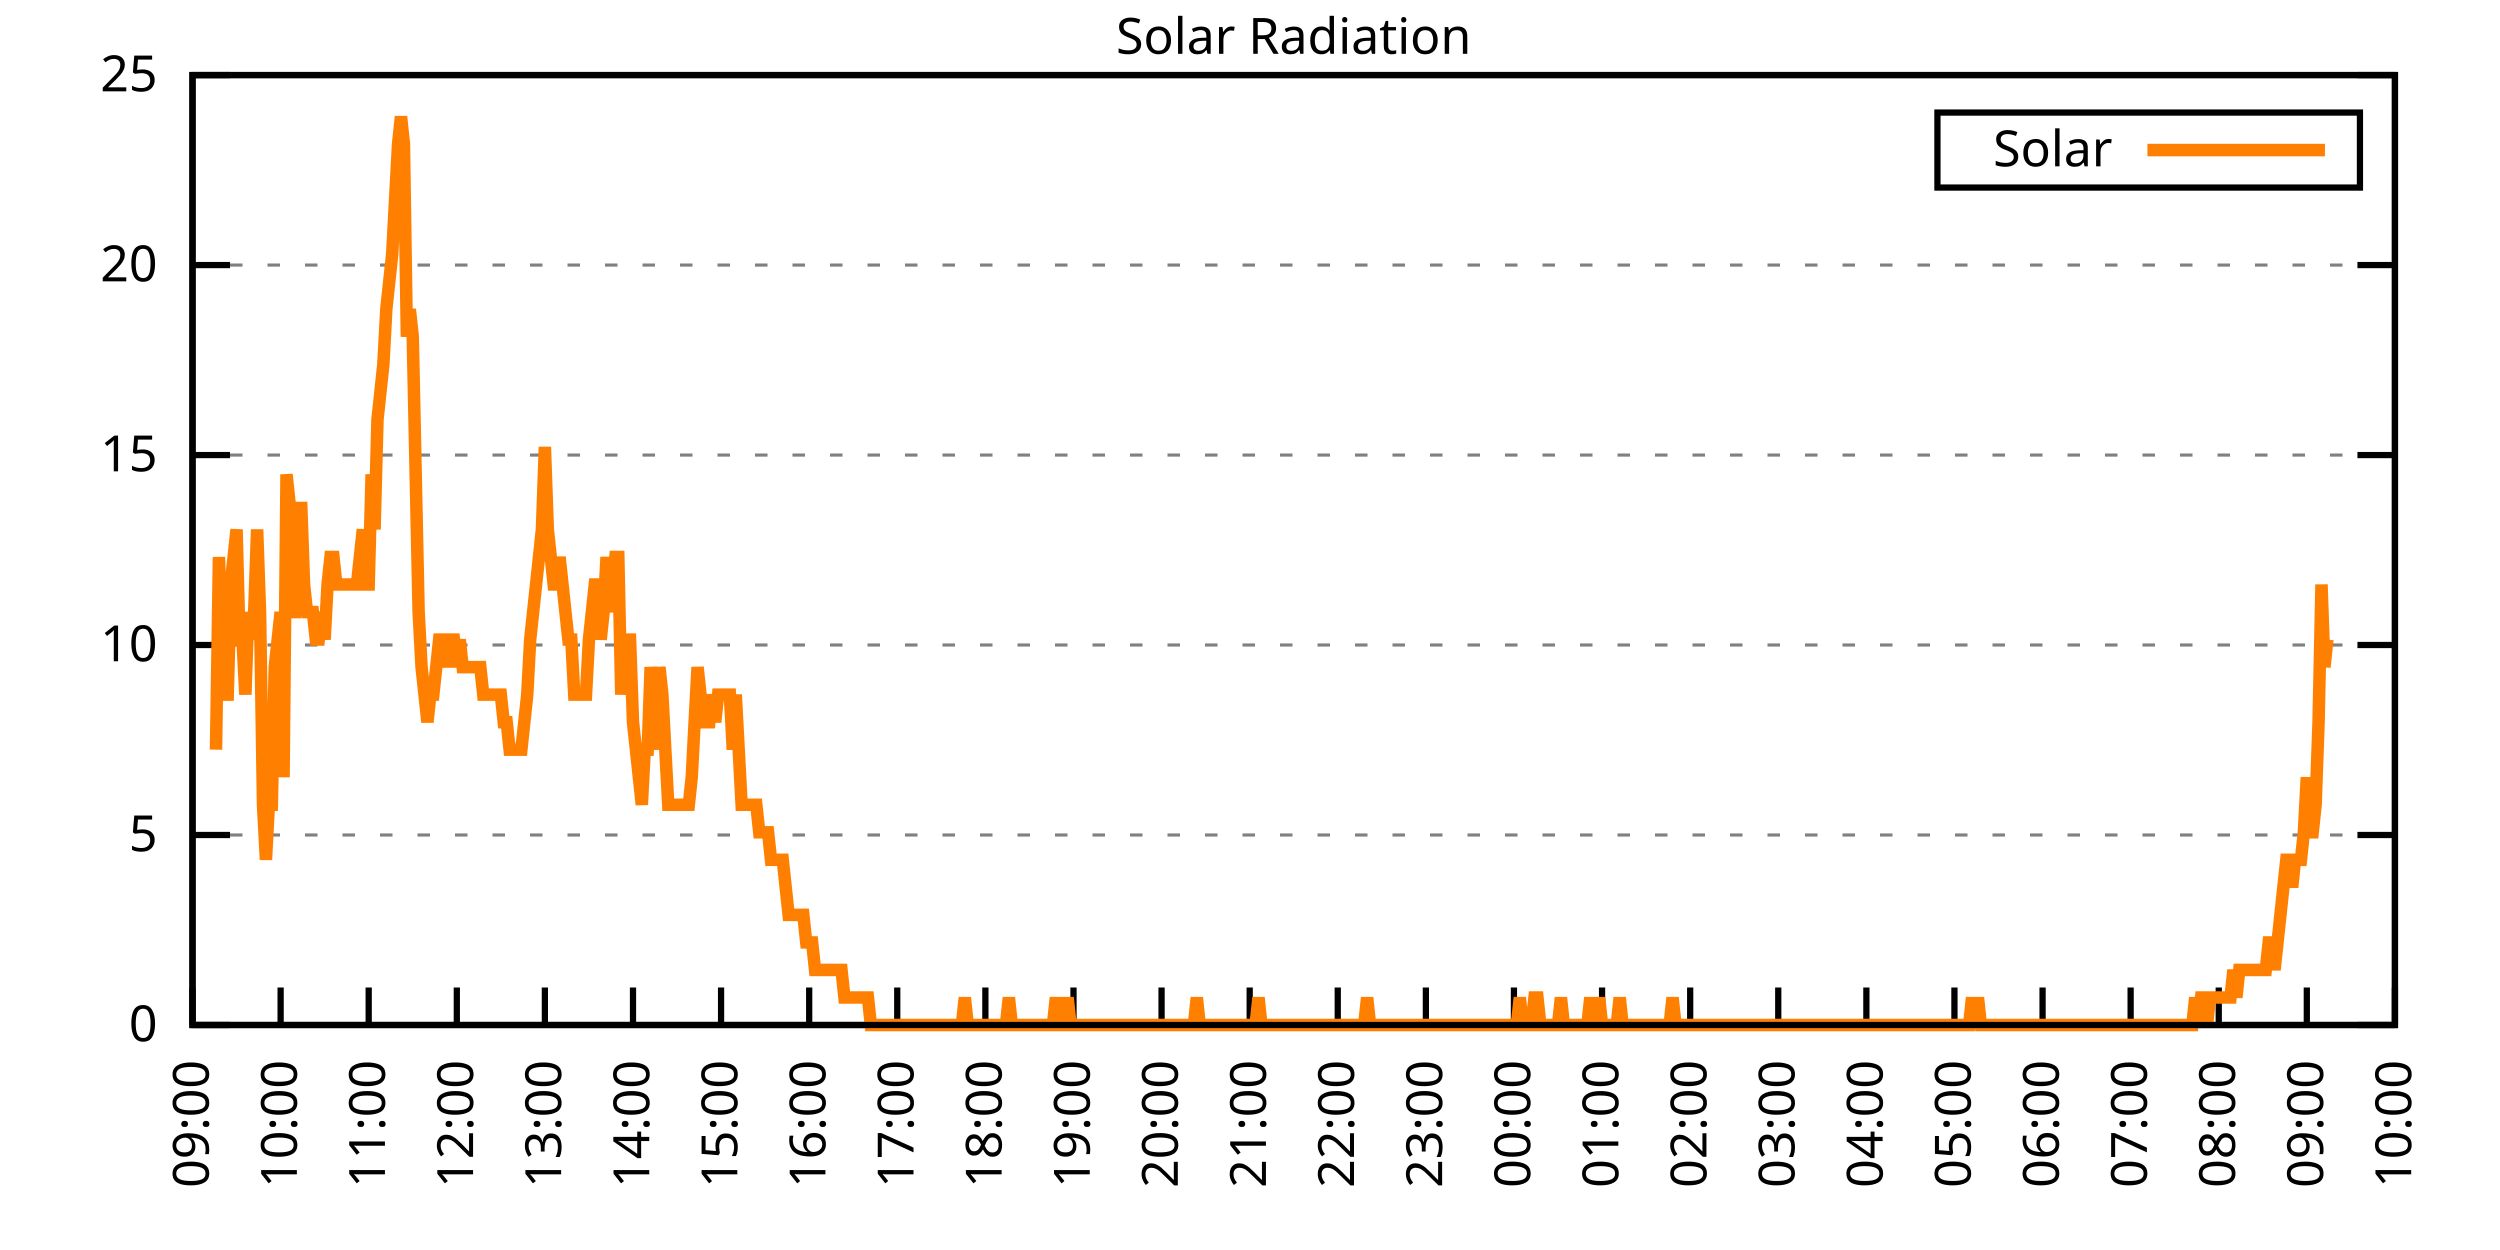
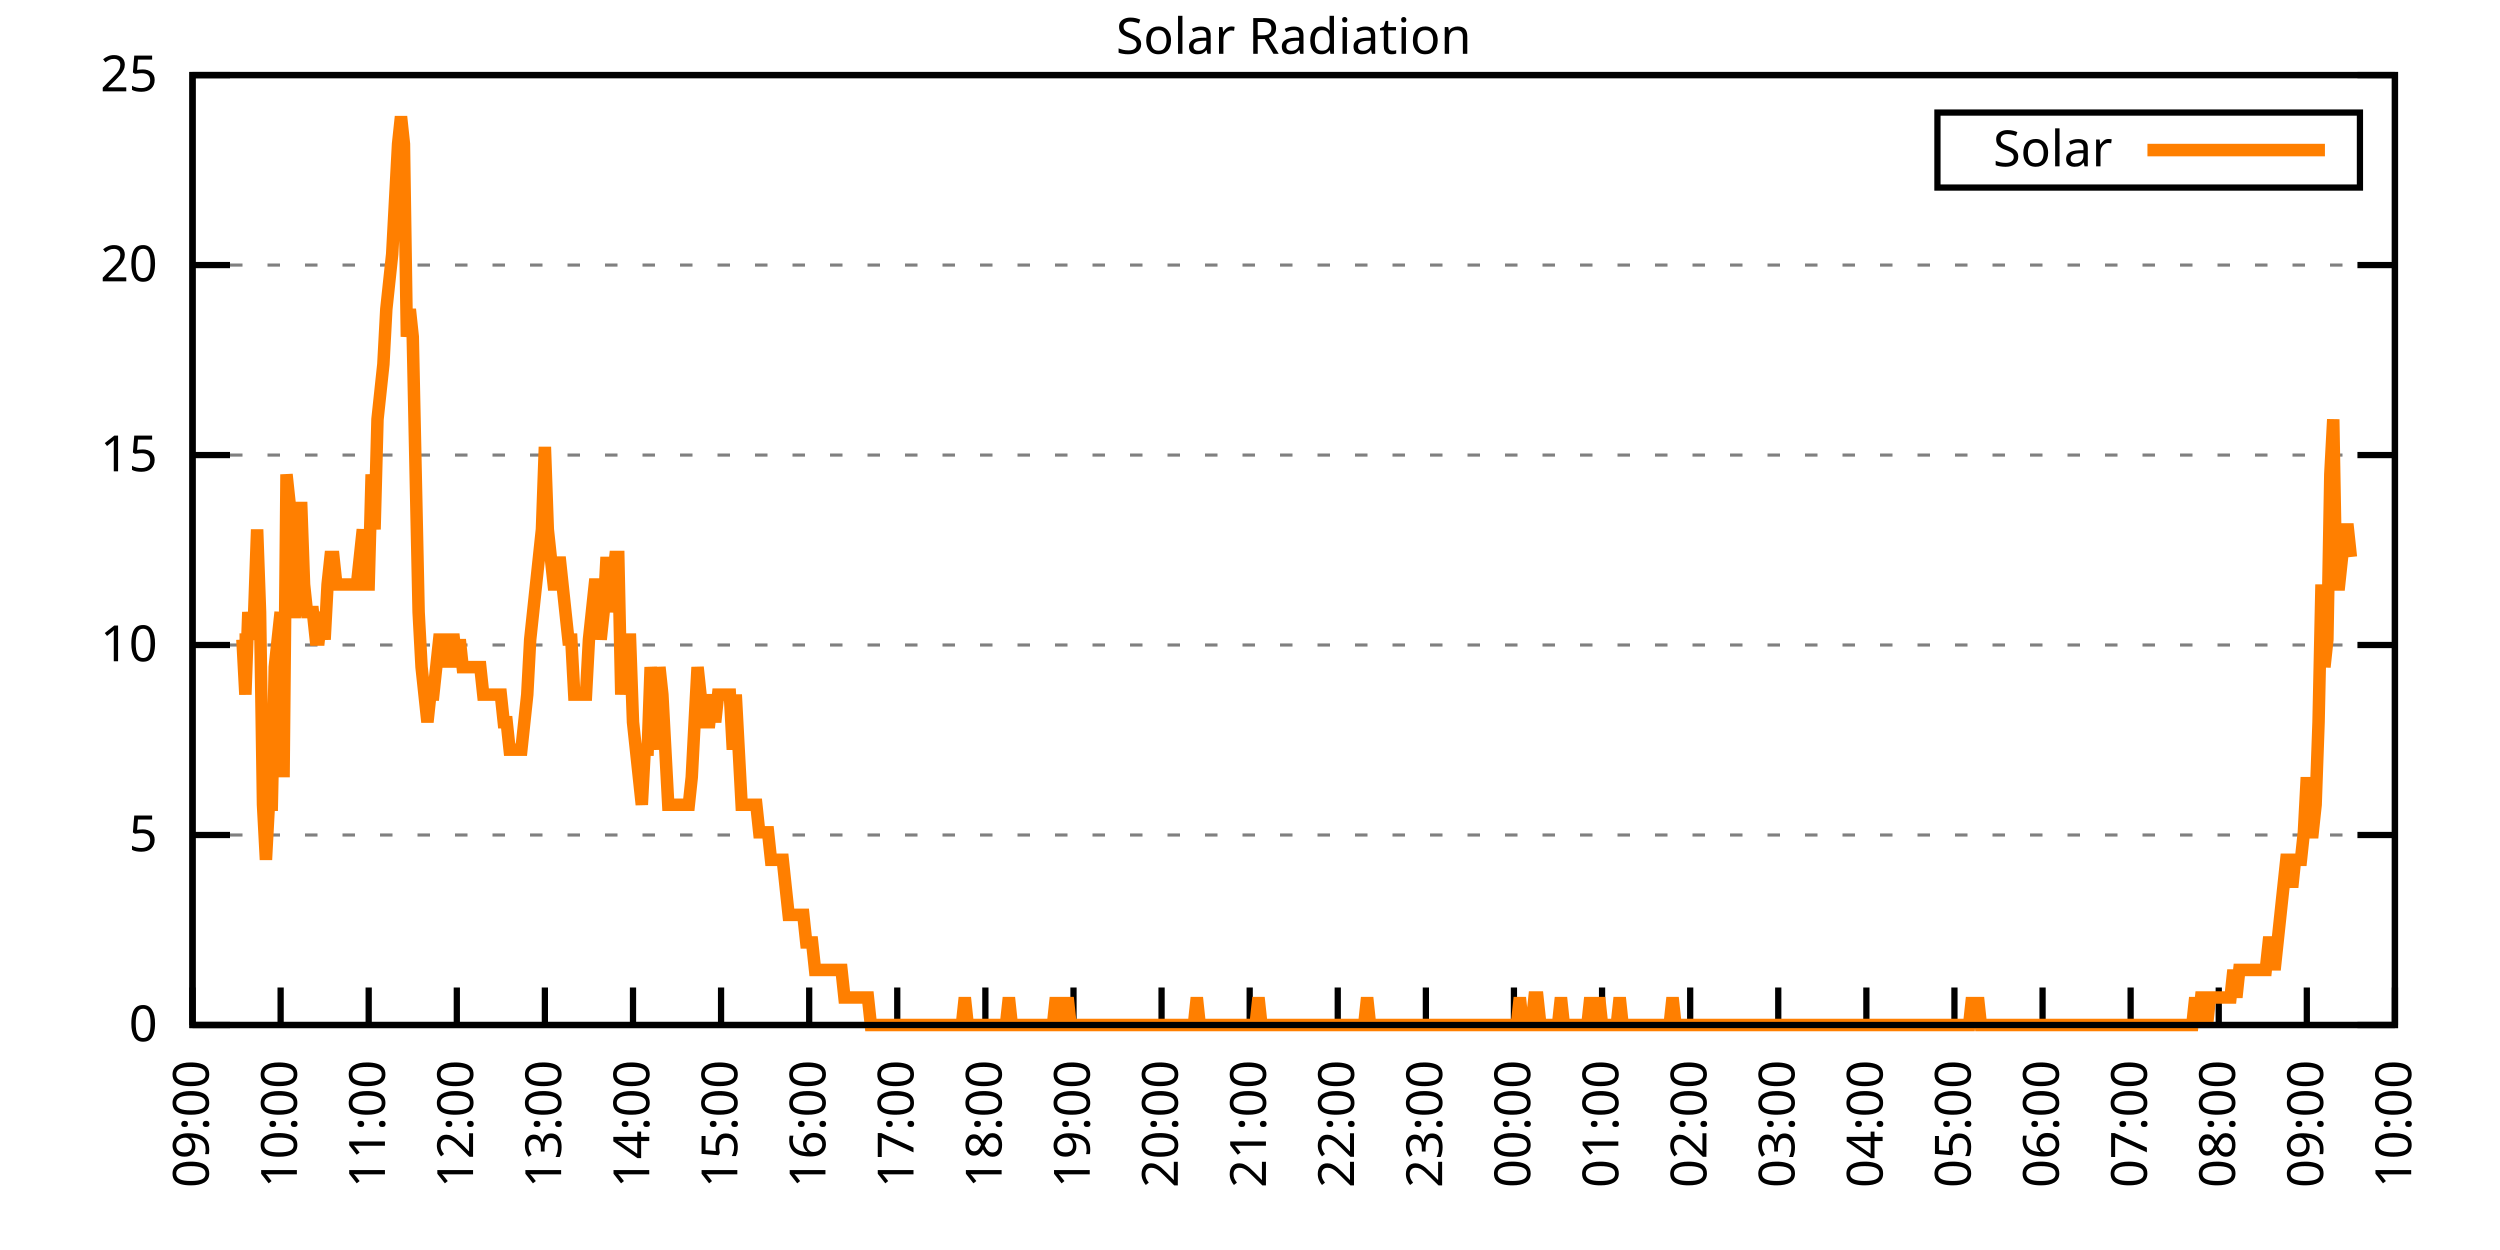
<svg xmlns="http://www.w3.org/2000/svg" xmlns:xlink="http://www.w3.org/1999/xlink" width="400" height="200" viewBox="0 0 400 200">
  <g id="gnuplot_canvas">
    <rect x="0" y="0" width="400" height="200" fill="none" />
    <defs>
      <circle id="gpDot" r="0.5" stroke-width="0.5" stroke="currentColor" />
      <path id="gpPt0" stroke-width="0.333" stroke="currentColor" d="M-1,0 h2 M0,-1 v2" />
      <path id="gpPt1" stroke-width="0.333" stroke="currentColor" d="M-1,-1 L1,1 M1,-1 L-1,1" />
      <path id="gpPt2" stroke-width="0.333" stroke="currentColor" d="M-1,0 L1,0 M0,-1 L0,1 M-1,-1 L1,1 M-1,1 L1,-1" />
      <rect id="gpPt3" stroke-width="0.333" stroke="currentColor" x="-1" y="-1" width="2" height="2" />
      <rect id="gpPt4" stroke-width="0.333" stroke="currentColor" fill="currentColor" x="-1" y="-1" width="2" height="2" />
      <circle id="gpPt5" stroke-width="0.333" stroke="currentColor" cx="0" cy="0" r="1" />
      <use xlink:href="#gpPt5" id="gpPt6" fill="currentColor" stroke="none" />
      <path id="gpPt7" stroke-width="0.333" stroke="currentColor" d="M0,-1.33 L-1.33,0.67 L1.33,0.67 z" />
      <use xlink:href="#gpPt7" id="gpPt8" fill="currentColor" stroke="none" />
      <use xlink:href="#gpPt7" id="gpPt9" stroke="currentColor" transform="rotate(180)" />
      <use xlink:href="#gpPt9" id="gpPt10" fill="currentColor" stroke="none" />
      <use xlink:href="#gpPt3" id="gpPt11" stroke="currentColor" transform="rotate(45)" />
      <use xlink:href="#gpPt11" id="gpPt12" fill="currentColor" stroke="none" />
      <path id="gpPt13" stroke-width="0.333" stroke="currentColor" d="M0,1.330 L1.265,0.411 L0.782,-1.067 L-0.782,-1.076 L-1.265,0.411 z" />
      <use xlink:href="#gpPt13" id="gpPt14" fill="currentColor" stroke="none" />
      <filter id="textbox" filterUnits="objectBoundingBox" x="0" y="0" height="1" width="1">
        <feFlood flood-color="white" flood-opacity="1" result="bgnd" />
        <feComposite in="SourceGraphic" in2="bgnd" operator="atop" />
      </filter>
      <filter id="greybox" filterUnits="objectBoundingBox" x="0" y="0" height="1" width="1">
        <feFlood flood-color="lightgrey" flood-opacity="1" result="grey" />
        <feComposite in="SourceGraphic" in2="grey" operator="atop" />
      </filter>
    </defs>
    <g fill="none" color="white" stroke="currentColor" stroke-width="1.00" stroke-linecap="butt" stroke-linejoin="miter">
</g>
    <g fill="none" color="black" stroke="currentColor" stroke-width="1.00" stroke-linecap="butt" stroke-linejoin="miter">
      <g stroke="none" shape-rendering="crispEdges">
        <polygon fill="rgb(255, 255, 255)" points="30.80,164.00 383.18,164.00 383.18,12.02 30.80,12.02 " />
      </g>
    </g>
    <g fill="none" color="black" stroke="currentColor" stroke-width="1.00" stroke-linecap="butt" stroke-linejoin="miter">
</g>
    <g fill="none" color="black" stroke="black" stroke-width="0.50" stroke-linecap="butt" stroke-linejoin="miter">
</g>
    <g fill="none" color="gray" stroke="currentColor" stroke-width="0.50" stroke-linecap="butt" stroke-linejoin="miter">
      <path stroke="gray" stroke-dasharray="2,4" class="gridline" d="M30.80,164.00 L383.19,164.00  " />
    </g>
    <g fill="none" color="gray" stroke="gray" stroke-width="1.00" stroke-linecap="butt" stroke-linejoin="miter">
</g>
    <g fill="none" color="black" stroke="currentColor" stroke-width="1.00" stroke-linecap="butt" stroke-linejoin="miter">
      <path stroke="black" d="M30.80,164.00 L36.80,164.00 M383.19,164.00 L377.19,164.00  " />
      <g transform="translate(25.20,166.60)" stroke="none" fill="black" font-family="Sans" font-size="8.00" text-anchor="end">
        <text>
          <tspan font-family="Sans"> 0</tspan>
        </text>
      </g>
    </g>
    <g fill="none" color="black" stroke="currentColor" stroke-width="1.00" stroke-linecap="butt" stroke-linejoin="miter">
</g>
    <g fill="none" color="black" stroke="black" stroke-width="0.50" stroke-linecap="butt" stroke-linejoin="miter">
</g>
    <g fill="none" color="gray" stroke="currentColor" stroke-width="0.50" stroke-linecap="butt" stroke-linejoin="miter">
      <path stroke="gray" stroke-dasharray="2,4" class="gridline" d="M30.80,133.60 L383.19,133.60  " />
    </g>
    <g fill="none" color="gray" stroke="gray" stroke-width="1.00" stroke-linecap="butt" stroke-linejoin="miter">
</g>
    <g fill="none" color="black" stroke="currentColor" stroke-width="1.00" stroke-linecap="butt" stroke-linejoin="miter">
      <path stroke="black" d="M30.80,133.60 L36.80,133.60 M383.19,133.60 L377.19,133.60  " />
      <g transform="translate(25.20,136.20)" stroke="none" fill="black" font-family="Sans" font-size="8.00" text-anchor="end">
        <text>
          <tspan font-family="Sans"> 5</tspan>
        </text>
      </g>
    </g>
    <g fill="none" color="black" stroke="currentColor" stroke-width="1.00" stroke-linecap="butt" stroke-linejoin="miter">
</g>
    <g fill="none" color="black" stroke="black" stroke-width="0.50" stroke-linecap="butt" stroke-linejoin="miter">
</g>
    <g fill="none" color="gray" stroke="currentColor" stroke-width="0.50" stroke-linecap="butt" stroke-linejoin="miter">
      <path stroke="gray" stroke-dasharray="2,4" class="gridline" d="M30.80,103.20 L383.19,103.20  " />
    </g>
    <g fill="none" color="gray" stroke="gray" stroke-width="1.00" stroke-linecap="butt" stroke-linejoin="miter">
</g>
    <g fill="none" color="black" stroke="currentColor" stroke-width="1.00" stroke-linecap="butt" stroke-linejoin="miter">
      <path stroke="black" d="M30.80,103.20 L36.80,103.20 M383.19,103.20 L377.19,103.20  " />
      <g transform="translate(25.20,105.80)" stroke="none" fill="black" font-family="Sans" font-size="8.00" text-anchor="end">
        <text>
          <tspan font-family="Sans"> 10</tspan>
        </text>
      </g>
    </g>
    <g fill="none" color="black" stroke="currentColor" stroke-width="1.00" stroke-linecap="butt" stroke-linejoin="miter">
</g>
    <g fill="none" color="black" stroke="black" stroke-width="0.50" stroke-linecap="butt" stroke-linejoin="miter">
</g>
    <g fill="none" color="gray" stroke="currentColor" stroke-width="0.50" stroke-linecap="butt" stroke-linejoin="miter">
      <path stroke="gray" stroke-dasharray="2,4" class="gridline" d="M30.80,72.81 L383.19,72.81  " />
    </g>
    <g fill="none" color="gray" stroke="gray" stroke-width="1.00" stroke-linecap="butt" stroke-linejoin="miter">
</g>
    <g fill="none" color="black" stroke="currentColor" stroke-width="1.00" stroke-linecap="butt" stroke-linejoin="miter">
      <path stroke="black" d="M30.80,72.81 L36.80,72.81 M383.19,72.81 L377.19,72.81  " />
      <g transform="translate(25.20,75.41)" stroke="none" fill="black" font-family="Sans" font-size="8.00" text-anchor="end">
        <text>
          <tspan font-family="Sans"> 15</tspan>
        </text>
      </g>
    </g>
    <g fill="none" color="black" stroke="currentColor" stroke-width="1.00" stroke-linecap="butt" stroke-linejoin="miter">
</g>
    <g fill="none" color="black" stroke="black" stroke-width="0.50" stroke-linecap="butt" stroke-linejoin="miter">
</g>
    <g fill="none" color="gray" stroke="currentColor" stroke-width="0.50" stroke-linecap="butt" stroke-linejoin="miter">
      <path stroke="gray" stroke-dasharray="2,4" class="gridline" d="M30.80,42.41 L383.19,42.41  " />
    </g>
    <g fill="none" color="gray" stroke="gray" stroke-width="1.00" stroke-linecap="butt" stroke-linejoin="miter">
</g>
    <g fill="none" color="black" stroke="currentColor" stroke-width="1.00" stroke-linecap="butt" stroke-linejoin="miter">
      <path stroke="black" d="M30.80,42.41 L36.80,42.41 M383.19,42.41 L377.19,42.41  " />
      <g transform="translate(25.20,45.01)" stroke="none" fill="black" font-family="Sans" font-size="8.00" text-anchor="end">
        <text>
          <tspan font-family="Sans"> 20</tspan>
        </text>
      </g>
    </g>
    <g fill="none" color="black" stroke="currentColor" stroke-width="1.00" stroke-linecap="butt" stroke-linejoin="miter">
</g>
    <g fill="none" color="black" stroke="black" stroke-width="0.50" stroke-linecap="butt" stroke-linejoin="miter">
</g>
    <g fill="none" color="gray" stroke="currentColor" stroke-width="0.50" stroke-linecap="butt" stroke-linejoin="miter">
      <path stroke="gray" stroke-dasharray="2,4" class="gridline" d="M30.80,12.01 L383.19,12.01  " />
    </g>
    <g fill="none" color="gray" stroke="gray" stroke-width="1.00" stroke-linecap="butt" stroke-linejoin="miter">
</g>
    <g fill="none" color="black" stroke="currentColor" stroke-width="1.00" stroke-linecap="butt" stroke-linejoin="miter">
      <path stroke="black" d="M30.80,12.01 L36.80,12.01 M383.19,12.01 L377.19,12.01  " />
      <g transform="translate(25.20,14.61)" stroke="none" fill="black" font-family="Sans" font-size="8.00" text-anchor="end">
        <text>
          <tspan font-family="Sans"> 25</tspan>
        </text>
      </g>
    </g>
    <g fill="none" color="black" stroke="currentColor" stroke-width="1.00" stroke-linecap="butt" stroke-linejoin="miter">
      <path stroke="black" d="M30.80,164.00 L30.80,158.00  " />
      <g transform="translate(33.40,169.60) rotate(270.00)" stroke="none" fill="black" font-family="Sans" font-size="8.00" text-anchor="end">
        <text>
          <tspan font-family="Sans">09:00</tspan>
        </text>
      </g>
    </g>
    <g fill="none" color="black" stroke="currentColor" stroke-width="1.00" stroke-linecap="butt" stroke-linejoin="miter">
      <path stroke="black" d="M44.90,164.00 L44.90,158.00  " />
      <g transform="translate(47.50,169.60) rotate(270.00)" stroke="none" fill="black" font-family="Sans" font-size="8.00" text-anchor="end">
        <text>
          <tspan font-family="Sans">10:00</tspan>
        </text>
      </g>
    </g>
    <g fill="none" color="black" stroke="currentColor" stroke-width="1.00" stroke-linecap="butt" stroke-linejoin="miter">
      <path stroke="black" d="M58.99,164.00 L58.99,158.00  " />
      <g transform="translate(61.59,169.60) rotate(270.00)" stroke="none" fill="black" font-family="Sans" font-size="8.00" text-anchor="end">
        <text>
          <tspan font-family="Sans">11:00</tspan>
        </text>
      </g>
    </g>
    <g fill="none" color="black" stroke="currentColor" stroke-width="1.00" stroke-linecap="butt" stroke-linejoin="miter">
      <path stroke="black" d="M73.09,164.00 L73.09,158.00  " />
      <g transform="translate(75.69,169.60) rotate(270.00)" stroke="none" fill="black" font-family="Sans" font-size="8.00" text-anchor="end">
        <text>
          <tspan font-family="Sans">12:00</tspan>
        </text>
      </g>
    </g>
    <g fill="none" color="black" stroke="currentColor" stroke-width="1.00" stroke-linecap="butt" stroke-linejoin="miter">
      <path stroke="black" d="M87.18,164.00 L87.18,158.00  " />
      <g transform="translate(89.78,169.60) rotate(270.00)" stroke="none" fill="black" font-family="Sans" font-size="8.00" text-anchor="end">
        <text>
          <tspan font-family="Sans">13:00</tspan>
        </text>
      </g>
    </g>
    <g fill="none" color="black" stroke="currentColor" stroke-width="1.00" stroke-linecap="butt" stroke-linejoin="miter">
      <path stroke="black" d="M101.28,164.00 L101.28,158.00  " />
      <g transform="translate(103.88,169.60) rotate(270.00)" stroke="none" fill="black" font-family="Sans" font-size="8.00" text-anchor="end">
        <text>
          <tspan font-family="Sans">14:00</tspan>
        </text>
      </g>
    </g>
    <g fill="none" color="black" stroke="currentColor" stroke-width="1.00" stroke-linecap="butt" stroke-linejoin="miter">
      <path stroke="black" d="M115.37,164.00 L115.37,158.00  " />
      <g transform="translate(117.97,169.60) rotate(270.00)" stroke="none" fill="black" font-family="Sans" font-size="8.00" text-anchor="end">
        <text>
          <tspan font-family="Sans">15:00</tspan>
        </text>
      </g>
    </g>
    <g fill="none" color="black" stroke="currentColor" stroke-width="1.00" stroke-linecap="butt" stroke-linejoin="miter">
      <path stroke="black" d="M129.47,164.00 L129.47,158.00  " />
      <g transform="translate(132.07,169.60) rotate(270.00)" stroke="none" fill="black" font-family="Sans" font-size="8.00" text-anchor="end">
        <text>
          <tspan font-family="Sans">16:00</tspan>
        </text>
      </g>
    </g>
    <g fill="none" color="black" stroke="currentColor" stroke-width="1.00" stroke-linecap="butt" stroke-linejoin="miter">
      <path stroke="black" d="M143.56,164.00 L143.56,158.00  " />
      <g transform="translate(146.16,169.60) rotate(270.00)" stroke="none" fill="black" font-family="Sans" font-size="8.00" text-anchor="end">
        <text>
          <tspan font-family="Sans">17:00</tspan>
        </text>
      </g>
    </g>
    <g fill="none" color="black" stroke="currentColor" stroke-width="1.00" stroke-linecap="butt" stroke-linejoin="miter">
      <path stroke="black" d="M157.66,164.00 L157.66,158.00  " />
      <g transform="translate(160.26,169.60) rotate(270.00)" stroke="none" fill="black" font-family="Sans" font-size="8.00" text-anchor="end">
        <text>
          <tspan font-family="Sans">18:00</tspan>
        </text>
      </g>
    </g>
    <g fill="none" color="black" stroke="currentColor" stroke-width="1.00" stroke-linecap="butt" stroke-linejoin="miter">
      <path stroke="black" d="M171.76,164.00 L171.76,158.00  " />
      <g transform="translate(174.36,169.60) rotate(270.00)" stroke="none" fill="black" font-family="Sans" font-size="8.00" text-anchor="end">
        <text>
          <tspan font-family="Sans">19:00</tspan>
        </text>
      </g>
    </g>
    <g fill="none" color="black" stroke="currentColor" stroke-width="1.00" stroke-linecap="butt" stroke-linejoin="miter">
      <path stroke="black" d="M185.85,164.00 L185.85,158.00  " />
      <g transform="translate(188.45,169.60) rotate(270.00)" stroke="none" fill="black" font-family="Sans" font-size="8.00" text-anchor="end">
        <text>
          <tspan font-family="Sans">20:00</tspan>
        </text>
      </g>
    </g>
    <g fill="none" color="black" stroke="currentColor" stroke-width="1.00" stroke-linecap="butt" stroke-linejoin="miter">
      <path stroke="black" d="M199.95,164.00 L199.95,158.00  " />
      <g transform="translate(202.55,169.60) rotate(270.00)" stroke="none" fill="black" font-family="Sans" font-size="8.00" text-anchor="end">
        <text>
          <tspan font-family="Sans">21:00</tspan>
        </text>
      </g>
    </g>
    <g fill="none" color="black" stroke="currentColor" stroke-width="1.00" stroke-linecap="butt" stroke-linejoin="miter">
      <path stroke="black" d="M214.04,164.00 L214.04,158.00  " />
      <g transform="translate(216.64,169.60) rotate(270.00)" stroke="none" fill="black" font-family="Sans" font-size="8.00" text-anchor="end">
        <text>
          <tspan font-family="Sans">22:00</tspan>
        </text>
      </g>
    </g>
    <g fill="none" color="black" stroke="currentColor" stroke-width="1.00" stroke-linecap="butt" stroke-linejoin="miter">
      <path stroke="black" d="M228.14,164.00 L228.14,158.00  " />
      <g transform="translate(230.74,169.60) rotate(270.00)" stroke="none" fill="black" font-family="Sans" font-size="8.00" text-anchor="end">
        <text>
          <tspan font-family="Sans">23:00</tspan>
        </text>
      </g>
    </g>
    <g fill="none" color="black" stroke="currentColor" stroke-width="1.00" stroke-linecap="butt" stroke-linejoin="miter">
      <path stroke="black" d="M242.23,164.00 L242.23,158.00  " />
      <g transform="translate(244.83,169.60) rotate(270.00)" stroke="none" fill="black" font-family="Sans" font-size="8.00" text-anchor="end">
        <text>
          <tspan font-family="Sans">00:00</tspan>
        </text>
      </g>
    </g>
    <g fill="none" color="black" stroke="currentColor" stroke-width="1.00" stroke-linecap="butt" stroke-linejoin="miter">
      <path stroke="black" d="M256.33,164.00 L256.33,158.00  " />
      <g transform="translate(258.93,169.60) rotate(270.00)" stroke="none" fill="black" font-family="Sans" font-size="8.00" text-anchor="end">
        <text>
          <tspan font-family="Sans">01:00</tspan>
        </text>
      </g>
    </g>
    <g fill="none" color="black" stroke="currentColor" stroke-width="1.00" stroke-linecap="butt" stroke-linejoin="miter">
      <path stroke="black" d="M270.43,164.00 L270.43,158.00  " />
      <g transform="translate(273.03,169.60) rotate(270.00)" stroke="none" fill="black" font-family="Sans" font-size="8.00" text-anchor="end">
        <text>
          <tspan font-family="Sans">02:00</tspan>
        </text>
      </g>
    </g>
    <g fill="none" color="black" stroke="currentColor" stroke-width="1.00" stroke-linecap="butt" stroke-linejoin="miter">
      <path stroke="black" d="M284.52,164.00 L284.52,158.00  " />
      <g transform="translate(287.12,169.60) rotate(270.00)" stroke="none" fill="black" font-family="Sans" font-size="8.00" text-anchor="end">
        <text>
          <tspan font-family="Sans">03:00</tspan>
        </text>
      </g>
    </g>
    <g fill="none" color="black" stroke="currentColor" stroke-width="1.00" stroke-linecap="butt" stroke-linejoin="miter">
      <path stroke="black" d="M298.62,164.00 L298.62,158.00  " />
      <g transform="translate(301.22,169.60) rotate(270.00)" stroke="none" fill="black" font-family="Sans" font-size="8.00" text-anchor="end">
        <text>
          <tspan font-family="Sans">04:00</tspan>
        </text>
      </g>
    </g>
    <g fill="none" color="black" stroke="currentColor" stroke-width="1.00" stroke-linecap="butt" stroke-linejoin="miter">
      <path stroke="black" d="M312.71,164.00 L312.71,158.00  " />
      <g transform="translate(315.31,169.60) rotate(270.00)" stroke="none" fill="black" font-family="Sans" font-size="8.00" text-anchor="end">
        <text>
          <tspan font-family="Sans">05:00</tspan>
        </text>
      </g>
    </g>
    <g fill="none" color="black" stroke="currentColor" stroke-width="1.00" stroke-linecap="butt" stroke-linejoin="miter">
      <path stroke="black" d="M326.81,164.00 L326.81,158.00  " />
      <g transform="translate(329.41,169.60) rotate(270.00)" stroke="none" fill="black" font-family="Sans" font-size="8.00" text-anchor="end">
        <text>
          <tspan font-family="Sans">06:00</tspan>
        </text>
      </g>
    </g>
    <g fill="none" color="black" stroke="currentColor" stroke-width="1.00" stroke-linecap="butt" stroke-linejoin="miter">
      <path stroke="black" d="M340.90,164.00 L340.90,158.00  " />
      <g transform="translate(343.50,169.60) rotate(270.00)" stroke="none" fill="black" font-family="Sans" font-size="8.00" text-anchor="end">
        <text>
          <tspan font-family="Sans">07:00</tspan>
        </text>
      </g>
    </g>
    <g fill="none" color="black" stroke="currentColor" stroke-width="1.00" stroke-linecap="butt" stroke-linejoin="miter">
      <path stroke="black" d="M355.00,164.00 L355.00,158.00  " />
      <g transform="translate(357.60,169.60) rotate(270.00)" stroke="none" fill="black" font-family="Sans" font-size="8.00" text-anchor="end">
        <text>
          <tspan font-family="Sans">08:00</tspan>
        </text>
      </g>
    </g>
    <g fill="none" color="black" stroke="currentColor" stroke-width="1.00" stroke-linecap="butt" stroke-linejoin="miter">
      <path stroke="black" d="M369.09,164.00 L369.09,158.00  " />
      <g transform="translate(371.69,169.60) rotate(270.00)" stroke="none" fill="black" font-family="Sans" font-size="8.00" text-anchor="end">
        <text>
          <tspan font-family="Sans">09:00</tspan>
        </text>
      </g>
    </g>
    <g fill="none" color="black" stroke="currentColor" stroke-width="1.00" stroke-linecap="butt" stroke-linejoin="miter">
      <path stroke="black" d="M383.19,164.00 L383.19,158.00  " />
      <g transform="translate(385.79,169.60) rotate(270.00)" stroke="none" fill="black" font-family="Sans" font-size="8.00" text-anchor="end">
        <text>
          <tspan font-family="Sans">10:00</tspan>
        </text>
      </g>
    </g>
    <g fill="none" color="black" stroke="currentColor" stroke-width="1.00" stroke-linecap="butt" stroke-linejoin="miter">
</g>
    <g fill="none" color="black" stroke="currentColor" stroke-width="1.00" stroke-linecap="butt" stroke-linejoin="miter">
      <path stroke="black" d="M30.80,12.01 L30.80,164.00 L383.19,164.00 L383.19,12.01 L30.80,12.01 Z  " />
    </g>
    <g fill="none" color="black" stroke="currentColor" stroke-width="1.00" stroke-linecap="butt" stroke-linejoin="miter">
</g>
    <g fill="none" color="black" stroke="currentColor" stroke-width="1.00" stroke-linecap="butt" stroke-linejoin="miter">
      <path stroke="black" d="M309.99,30.01 L309.99,18.01 L377.59,18.01 L377.59,30.01 L309.99,30.01 Z  " />
    </g>
    <g id="Solar_Radiation_plot_1">
      <g fill="none" color="white" stroke="black" stroke-width="2.00" stroke-linecap="butt" stroke-linejoin="miter">
</g>
      <g fill="none" color="black" stroke="currentColor" stroke-width="2.00" stroke-linecap="butt" stroke-linejoin="miter">
        <g transform="translate(337.99,26.61)" stroke="none" fill="black" font-family="Sans" font-size="8.00" text-anchor="end">
          <text>
            <tspan font-family="Sans">Solar</tspan>
          </text>
        </g>
      </g>
      <g fill="none" color="black" stroke="currentColor" stroke-width="2.00" stroke-linecap="butt" stroke-linejoin="miter">
-         <path stroke="rgb(255, 127,   0)" d="M343.59,24.01 L371.99,24.01 M34.56,119.95 L35.03,89.12 L35.50,102.33 L35.97,111.14 L36.44,111.14 L36.91,93.52   L37.38,89.12 L37.85,84.71 L38.32,102.33 L38.79,102.33 L39.26,111.14 L39.73,97.93 L40.20,102.33 L40.67,97.93   L41.14,84.71 L41.61,97.93 L42.08,128.76 L42.55,137.57 L43.02,128.76 L43.49,128.76 L43.96,106.74 L44.43,102.33   L44.90,97.93 L45.37,124.36 L45.84,75.90 L46.31,80.31 L46.78,97.93 L47.24,97.93 L47.71,93.52 L48.18,80.31   L48.65,93.52 L49.12,97.93 L49.59,97.93 L50.06,97.93 L50.53,102.33 L51.00,102.33 L51.47,97.93 L51.94,102.33   L52.41,93.52 L52.88,89.12 L53.35,89.12 L53.82,93.52 L54.29,93.52 L54.76,93.52 L55.23,93.52 L55.70,93.52   L56.17,93.52 L56.64,93.52 L57.11,93.52 L57.58,89.12 L58.05,84.71 L58.52,93.52 L58.99,93.52 L59.46,75.90   L59.93,84.71 L60.40,67.09 L60.87,62.69 L61.34,58.28 L61.81,49.47 L62.28,45.07 L62.75,40.66 L63.22,31.85   L63.69,23.04 L64.16,18.64 L64.63,23.04 L65.10,53.88 L65.57,49.47 L66.04,53.88 L66.51,75.90 L66.98,97.93   L67.45,106.74 L67.92,111.14 L68.39,115.55 L68.86,111.14 L69.33,111.14 L69.80,106.74 L70.27,102.33 L70.74,102.33   L71.21,106.74 L71.68,102.33 L72.15,102.33 L72.62,102.33 L73.09,106.74 L73.56,102.33 L74.03,106.74 L74.50,106.74   L74.97,106.74 L75.44,106.74 L75.91,106.74 L76.38,106.74 L76.85,106.74 L77.32,111.14 L77.79,111.14 L78.26,111.14   L78.73,111.14 L79.19,111.14 L79.66,111.14 L80.13,111.14 L80.60,115.55 L81.07,115.55 L81.54,119.95 L82.01,119.95   L82.48,119.95 L82.95,119.95 L83.42,119.95 L83.89,115.55 L84.36,111.14 L84.83,102.33 L85.30,97.93 L85.77,93.52   L86.24,89.12 L86.71,84.71 L87.18,71.50 L87.65,84.71 L88.12,89.12 L88.59,93.52 L89.06,93.52 L89.53,89.12   L90.00,93.52 L90.47,97.93 L90.94,102.33 L91.41,102.33 L91.88,111.14 L92.35,111.14 L92.82,111.14 L93.29,111.14   L93.76,111.14 L94.23,102.33 L94.70,97.93 L95.17,93.52 L95.64,93.52 L96.11,102.33 L96.58,97.93 L97.05,89.12   L97.52,97.93 L97.99,93.52 L98.46,89.12 L98.93,89.12 L99.40,111.14 L99.87,102.33 L100.34,102.33 L100.81,102.33   L101.28,115.55 L101.75,119.95 L102.22,124.36 L102.69,128.76 L103.16,119.95 L103.63,119.95 L104.10,106.74 L104.57,111.14   L105.04,119.95 L105.51,106.74 L105.98,111.14 L106.45,119.95 L106.92,128.76 L107.39,128.76 L107.86,128.76 L108.33,128.76   L108.80,128.76 L109.27,128.76 L109.74,128.76 L110.21,128.76 L110.68,124.36 L111.14,115.55 L111.61,106.74 L112.08,111.14   L112.55,115.55 L113.02,115.55 L113.49,115.55 L113.96,111.14 L114.43,115.55 L114.90,111.14 L115.37,111.14 L115.84,111.14   L116.31,111.14 L116.78,111.14 L117.25,119.95 L117.72,111.14 L118.19,119.95 L118.66,128.76 L119.13,128.76 L119.60,128.76   L120.07,128.76 L120.54,128.76 L121.01,128.76 L121.48,133.17 L121.95,133.17 L122.42,133.17 L122.89,133.17 L123.36,137.57   L123.83,137.57 L124.30,137.57 L124.77,137.57 L125.24,137.57 L125.71,141.98 L126.18,146.38 L126.65,146.38 L127.12,146.38   L127.59,146.38 L128.06,146.38 L128.53,146.38 L129.00,150.79 L129.47,150.79 L129.94,150.79 L130.41,155.19 L130.88,155.19   L131.35,155.19 L131.82,155.19 L132.29,155.19 L132.76,155.19 L133.23,155.19 L133.70,155.19 L134.17,155.19 L134.64,155.19   L135.11,159.60 L135.58,159.60 L136.05,159.60 L136.52,159.60 L136.99,159.60 L137.46,159.60 L137.93,159.60 L138.40,159.60   L138.87,159.60 L139.34,164.00 L139.81,164.00 L140.28,164.00 L140.75,164.00 L141.22,164.00 L141.69,164.00 L142.16,164.00   L142.63,164.00 L143.09,164.00 L143.56,164.00 L144.03,164.00 L144.50,164.00 L144.97,164.00 L145.44,164.00 L145.91,164.00   L146.38,164.00 L146.85,164.00 L147.32,164.00 L147.79,164.00 L148.26,164.00 L148.73,164.00 L149.20,164.00 L149.67,164.00   L150.14,164.00 L150.61,164.00 L151.08,164.00 L151.55,164.00 L152.02,164.00 L152.49,164.00 L152.96,164.00 L153.43,164.00   L153.90,164.00 L154.37,159.60 L154.84,164.00 L155.31,164.00 L155.78,164.00 L156.25,164.00 L156.72,164.00 L157.19,164.00   L157.66,164.00 L158.13,164.00 L158.60,164.00 L159.07,164.00 L159.54,164.00 L160.01,164.00 L160.48,164.00 L160.95,164.00   L161.42,159.60 L161.89,164.00 L162.36,164.00 L162.83,164.00 L163.30,164.00 L163.77,164.00 L164.24,164.00 L164.71,164.00   L165.18,164.00 L165.65,164.00 L166.12,164.00 L166.59,164.00 L167.06,164.00 L167.53,164.00 L168.00,164.00 L168.47,164.00   L168.94,159.60 L169.41,164.00 L169.88,164.00 L170.35,164.00 L170.82,159.60 L171.29,164.00 L171.76,164.00 L172.23,164.00   L172.70,164.00 L173.17,164.00 L173.64,164.00 L174.11,164.00 L174.58,164.00 L175.04,164.00 L175.51,164.00 L175.98,164.00   L176.45,164.00 L176.92,164.00 L177.39,164.00 L177.86,164.00 L178.33,164.00 L178.80,164.00 L179.27,164.00 L179.74,164.00   L180.21,164.00 L180.68,164.00 L181.15,164.00 L181.62,164.00 L182.09,164.00 L182.56,164.00 L183.03,164.00 L183.50,164.00   L183.97,164.00 L184.44,164.00 L184.91,164.00 L185.38,164.00 L185.85,164.00 L186.32,164.00 L186.79,164.00 L187.26,164.00   L187.73,164.00 L188.20,164.00 L188.67,164.00 L189.14,164.00 L189.61,164.00 L190.08,164.00 L190.55,164.00 L191.02,164.00   L191.49,159.60 L191.96,164.00 L192.43,164.00 L192.90,164.00 L193.37,164.00 L193.84,164.00 L194.31,164.00 L194.78,164.00   L195.25,164.00 L195.72,164.00 L196.19,164.00 L196.66,164.00 L197.13,164.00 L197.60,164.00 L198.07,164.00 L198.54,164.00   L199.01,164.00 L199.48,164.00 L199.95,164.00 L200.42,164.00 L200.89,164.00 L201.36,159.60 L201.83,164.00 L202.30,164.00   L202.77,164.00 L203.24,164.00 L203.71,164.00 L204.18,164.00 L204.65,164.00 L205.12,164.00 L205.59,164.00 L206.06,164.00   L206.53,164.00 L207.00,164.00 L207.46,164.00 L207.93,164.00 L208.40,164.00 L208.87,164.00 L209.34,164.00 L209.81,164.00   L210.28,164.00 L210.75,164.00 L211.22,164.00 L211.69,164.00 L212.16,164.00 L212.63,164.00 L213.10,164.00 L213.57,164.00   L214.04,164.00 L214.51,164.00 L214.98,164.00 L215.45,164.00 L215.92,164.00 L216.39,164.00 L216.86,164.00 L217.33,164.00   L217.80,164.00 L218.27,164.00 L218.74,159.60 L219.21,164.00 L219.68,164.00 L220.15,164.00 L220.62,164.00 L221.09,164.00   L221.56,164.00 L222.03,164.00 L222.50,164.00 L222.97,164.00 L223.44,164.00 L223.91,164.00 L224.38,164.00 L224.85,164.00   L225.32,164.00 L225.79,164.00 L226.26,164.00 L226.73,164.00 L227.20,164.00 L227.67,164.00 L228.14,164.00 L228.61,164.00   L229.08,164.00 L229.55,164.00 L230.02,164.00 L230.49,164.00 L230.96,164.00 L231.43,164.00 L231.90,164.00 L232.37,164.00   L232.84,164.00 L233.31,164.00 L233.78,164.00 L234.25,164.00 L234.72,164.00 L235.19,164.00 L235.66,164.00 L236.13,164.00   L236.60,164.00 L237.07,164.00 L237.54,164.00 L238.01,164.00 L238.48,164.00 L238.95,164.00 L239.41,164.00 L239.88,164.00   L240.35,164.00 L240.82,164.00 L241.29,164.00 L241.76,164.00 L242.23,164.00 L242.70,164.00 L243.17,159.60 L243.64,164.00   L244.11,164.00 L244.58,164.00 L245.05,164.00 L245.52,159.60 L245.99,159.60 L246.46,164.00 L246.93,164.00 L247.40,164.00   L247.87,164.00 L248.34,164.00 L248.81,164.00 L249.28,164.00 L249.75,159.60 L250.22,164.00 L250.69,164.00 L251.16,164.00   L251.63,164.00 L252.10,164.00 L252.57,164.00 L253.04,164.00 L253.51,164.00 L253.98,164.00 L254.45,159.60 L254.92,164.00   L255.39,164.00 L255.86,159.60 L256.33,164.00 L256.80,164.00 L257.27,164.00 L257.74,164.00 L258.21,164.00 L258.68,164.00   L259.15,159.60 L259.62,164.00 L260.09,164.00 L260.56,164.00 L261.03,164.00 L261.50,164.00 L261.97,164.00 L262.44,164.00   L262.91,164.00 L263.38,164.00 L263.85,164.00 L264.32,164.00 L264.79,164.00 L265.26,164.00 L265.73,164.00 L266.20,164.00   L266.67,164.00 L267.14,164.00 L267.61,159.60 L268.08,164.00 L268.55,164.00 L269.02,164.00 L269.49,164.00 L269.96,164.00   L270.43,164.00 L270.90,164.00 L271.36,164.00 L271.83,164.00 L272.30,164.00 L272.77,164.00 L273.24,164.00 L273.71,164.00   L274.18,164.00 L274.65,164.00 L275.12,164.00 L275.59,164.00 L276.06,164.00 L276.53,164.00 L277.00,164.00 L277.47,164.00   L277.94,164.00 L278.41,164.00 L278.88,164.00 L279.35,164.00 L279.82,164.00 L280.29,164.00 L280.76,164.00 L281.23,164.00   L281.70,164.00 L282.17,164.00 L282.64,164.00 L283.11,164.00 L283.58,164.00 L284.05,164.00 L284.52,164.00 L284.99,164.00   L285.46,164.00 L285.93,164.00 L286.40,164.00 L286.87,164.00 L287.34,164.00 L287.81,164.00 L288.28,164.00 L288.75,164.00   L289.22,164.00 L289.69,164.00 L290.16,164.00 L290.63,164.00 L291.10,164.00 L291.57,164.00 L292.04,164.00 L292.51,164.00   L292.98,164.00 L293.45,164.00 L293.92,164.00 L294.39,164.00 L294.86,164.00 L295.33,164.00 L295.80,164.00 L296.27,164.00   L296.74,164.00 L297.21,164.00 L297.68,164.00 L298.15,164.00 L298.62,164.00 L299.09,164.00 L299.56,164.00 L300.03,164.00   L300.50,164.00 L300.97,164.00 L301.44,164.00 L301.91,164.00 L302.38,164.00 L302.85,164.00 L303.31,164.00 L303.78,164.00   L304.25,164.00 L304.72,164.00 L305.19,164.00 L305.66,164.00 L306.13,164.00 L306.60,164.00 L307.07,164.00 L307.54,164.00   L308.01,164.00 L308.48,164.00 L308.95,164.00 L309.42,164.00 L309.89,164.00 L310.36,164.00 L310.83,164.00 L311.30,164.00   L311.77,164.00 L312.24,164.00 L312.71,164.00 L313.18,164.00 L313.65,164.00 L314.12,164.00 L314.59,164.00 L315.06,164.00   L315.53,159.60 L316.00,164.00 L316.47,159.60 L316.94,164.00 L317.41,164.00 L317.88,164.00 L318.35,164.00 L318.82,164.00   L319.29,164.00 L319.76,164.00 L320.23,164.00 L320.70,164.00 L321.17,164.00 L321.64,164.00 L322.11,164.00 L322.58,164.00   L323.05,164.00 L323.52,164.00 L323.99,164.00 L324.46,164.00 L324.93,164.00 L325.40,164.00 L325.87,164.00 L326.34,164.00   L326.81,164.00 L327.28,164.00 L327.75,164.00 L328.22,164.00 L328.69,164.00 L329.16,164.00 L329.63,164.00 L330.10,164.00   L330.57,164.00 L331.04,164.00 L331.51,164.00 L331.98,164.00 L332.45,164.00 L332.92,164.00 L333.39,164.00 L333.86,164.00   L334.33,164.00 L334.80,164.00 L335.26,164.00 L335.73,164.00 L336.20,164.00 L336.67,164.00 L337.14,164.00 L337.61,164.00   L338.08,164.00 L338.55,164.00 L339.02,164.00 L339.49,164.00 L339.96,164.00 L340.43,164.00 L340.90,164.00 L341.37,164.00   L341.84,164.00 L342.31,164.00 L342.78,164.00 L343.25,164.00 L343.72,164.00 L344.19,164.00 L344.66,164.00 L345.13,164.00   L345.60,164.00 L346.07,164.00 L346.54,164.00 L347.01,164.00 L347.48,164.00 L347.95,164.00 L348.42,164.00 L348.89,164.00   L349.36,164.00 L349.83,164.00 L350.30,164.00 L350.77,164.00 L351.24,159.60 L351.71,164.00 L352.18,159.60 L352.65,159.60   L353.12,164.00 L353.59,159.60 L354.06,159.60 L354.53,159.60 L355.00,159.60 L355.47,159.60 L355.94,159.60 L356.41,159.60   L356.88,159.60 L357.35,155.19 L357.82,159.60 L358.29,155.19 L358.76,155.19 L359.23,155.19 L359.70,155.19 L360.17,155.19   L360.64,155.19 L361.11,155.19 L361.58,155.19 L362.05,155.19 L362.52,155.19 L362.99,150.79 L363.46,150.79 L363.93,155.19   L364.40,150.79 L364.87,146.38 L365.34,141.98 L365.81,137.57 L366.28,137.57 L366.75,141.98 L367.21,137.57 L367.68,137.57   L368.15,137.57 L368.62,133.17 L369.09,124.36 L369.56,133.17 L370.03,133.17 L370.50,128.76 L370.97,115.55 L371.44,93.52   L371.91,106.74 L372.38,102.33  " />
+         <path stroke="rgb(255, 127,   0)" d="M343.59,24.01 L371.99,24.01 M38.32,102.33 L38.79,102.33 L39.26,111.14 L39.73,97.93 L40.20,102.33 L40.67,97.93   L41.14,84.71 L41.61,97.93 L42.08,128.76 L42.55,137.57 L43.02,128.76 L43.49,128.76 L43.96,106.74 L44.43,102.33   L44.90,97.93 L45.37,124.36 L45.84,75.90 L46.31,80.31 L46.78,97.93 L47.24,97.93 L47.71,93.52 L48.18,80.31   L48.65,93.52 L49.12,97.93 L49.59,97.93 L50.06,97.93 L50.53,102.33 L51.00,102.33 L51.47,97.93 L51.94,102.33   L52.41,93.52 L52.88,89.12 L53.35,89.12 L53.82,93.52 L54.29,93.52 L54.76,93.52 L55.23,93.52 L55.70,93.52   L56.17,93.52 L56.64,93.52 L57.11,93.52 L57.58,89.12 L58.05,84.71 L58.52,93.52 L58.99,93.52 L59.46,75.90   L59.93,84.71 L60.40,67.09 L60.87,62.69 L61.34,58.28 L61.81,49.47 L62.28,45.07 L62.75,40.66 L63.22,31.85   L63.69,23.04 L64.16,18.64 L64.63,23.04 L65.10,53.88 L65.57,49.47 L66.04,53.88 L66.51,75.90 L66.98,97.93   L67.45,106.74 L67.92,111.14 L68.39,115.55 L68.86,111.14 L69.33,111.14 L69.80,106.74 L70.27,102.33 L70.74,102.33   L71.21,106.74 L71.68,102.33 L72.15,102.33 L72.62,102.33 L73.09,106.74 L73.56,102.33 L74.03,106.74 L74.50,106.74   L74.97,106.74 L75.44,106.74 L75.91,106.74 L76.38,106.74 L76.85,106.74 L77.32,111.14 L77.79,111.14 L78.26,111.14   L78.73,111.14 L79.19,111.14 L79.66,111.14 L80.13,111.14 L80.60,115.55 L81.07,115.55 L81.54,119.95 L82.01,119.95   L82.48,119.95 L82.95,119.95 L83.42,119.95 L83.89,115.55 L84.36,111.14 L84.83,102.33 L85.30,97.93 L85.77,93.52   L86.24,89.12 L86.71,84.71 L87.18,71.50 L87.65,84.71 L88.12,89.12 L88.59,93.52 L89.06,93.52 L89.53,89.12   L90.00,93.52 L90.47,97.93 L90.94,102.33 L91.41,102.33 L91.88,111.14 L92.35,111.14 L92.82,111.14 L93.29,111.14   L93.76,111.14 L94.23,102.33 L94.70,97.93 L95.17,93.52 L95.64,93.52 L96.11,102.33 L96.58,97.93 L97.05,89.12   L97.52,97.93 L97.99,93.52 L98.46,89.12 L98.93,89.12 L99.40,111.14 L99.87,102.33 L100.34,102.33 L100.81,102.33   L101.28,115.55 L101.75,119.95 L102.22,124.36 L102.69,128.76 L103.16,119.95 L103.63,119.95 L104.10,106.74 L104.57,111.14   L105.04,119.95 L105.51,106.74 L105.98,111.14 L106.45,119.95 L106.92,128.76 L107.39,128.76 L107.86,128.76 L108.33,128.76   L108.80,128.76 L109.27,128.76 L109.74,128.76 L110.21,128.76 L110.68,124.36 L111.14,115.55 L111.61,106.74 L112.08,111.14   L112.55,115.55 L113.02,115.55 L113.49,115.55 L113.96,111.14 L114.43,115.55 L114.90,111.14 L115.37,111.14 L115.84,111.14   L116.31,111.14 L116.78,111.14 L117.25,119.95 L117.72,111.14 L118.19,119.95 L118.66,128.76 L119.13,128.76 L119.60,128.76   L120.07,128.76 L120.54,128.76 L121.01,128.76 L121.48,133.17 L121.95,133.17 L122.42,133.17 L122.89,133.17 L123.36,137.57   L123.83,137.57 L124.30,137.57 L124.77,137.57 L125.24,137.57 L125.71,141.98 L126.18,146.38 L126.65,146.38 L127.12,146.38   L127.59,146.38 L128.06,146.38 L128.53,146.38 L129.00,150.79 L129.47,150.79 L129.94,150.79 L130.41,155.19 L130.88,155.19   L131.35,155.19 L131.82,155.19 L132.29,155.19 L132.76,155.19 L133.23,155.19 L133.70,155.19 L134.17,155.19 L134.64,155.19   L135.11,159.60 L135.58,159.60 L136.05,159.60 L136.52,159.60 L136.99,159.60 L137.46,159.60 L137.93,159.60 L138.40,159.60   L138.87,159.60 L139.34,164.00 L139.81,164.00 L140.28,164.00 L140.75,164.00 L141.22,164.00 L141.69,164.00 L142.16,164.00   L142.63,164.00 L143.09,164.00 L143.56,164.00 L144.03,164.00 L144.50,164.00 L144.97,164.00 L145.44,164.00 L145.91,164.00   L146.38,164.00 L146.85,164.00 L147.32,164.00 L147.79,164.00 L148.26,164.00 L148.73,164.00 L149.20,164.00 L149.67,164.00   L150.14,164.00 L150.61,164.00 L151.08,164.00 L151.55,164.00 L152.02,164.00 L152.49,164.00 L152.96,164.00 L153.43,164.00   L153.90,164.00 L154.37,159.60 L154.84,164.00 L155.31,164.00 L155.78,164.00 L156.25,164.00 L156.72,164.00 L157.19,164.00   L157.66,164.00 L158.13,164.00 L158.60,164.00 L159.07,164.00 L159.54,164.00 L160.01,164.00 L160.48,164.00 L160.95,164.00   L161.42,159.60 L161.89,164.00 L162.36,164.00 L162.83,164.00 L163.30,164.00 L163.77,164.00 L164.24,164.00 L164.71,164.00   L165.18,164.00 L165.65,164.00 L166.12,164.00 L166.59,164.00 L167.06,164.00 L167.53,164.00 L168.00,164.00 L168.47,164.00   L168.94,159.60 L169.41,164.00 L169.88,164.00 L170.35,164.00 L170.82,159.60 L171.29,164.00 L171.76,164.00 L172.23,164.00   L172.70,164.00 L173.17,164.00 L173.64,164.00 L174.11,164.00 L174.58,164.00 L175.04,164.00 L175.51,164.00 L175.98,164.00   L176.45,164.00 L176.92,164.00 L177.39,164.00 L177.86,164.00 L178.33,164.00 L178.80,164.00 L179.27,164.00 L179.74,164.00   L180.21,164.00 L180.68,164.00 L181.15,164.00 L181.62,164.00 L182.09,164.00 L182.56,164.00 L183.03,164.00 L183.50,164.00   L183.97,164.00 L184.44,164.00 L184.91,164.00 L185.38,164.00 L185.85,164.00 L186.32,164.00 L186.79,164.00 L187.26,164.00   L187.73,164.00 L188.20,164.00 L188.67,164.00 L189.14,164.00 L189.61,164.00 L190.08,164.00 L190.55,164.00 L191.02,164.00   L191.49,159.60 L191.96,164.00 L192.43,164.00 L192.90,164.00 L193.37,164.00 L193.84,164.00 L194.31,164.00 L194.78,164.00   L195.25,164.00 L195.72,164.00 L196.19,164.00 L196.66,164.00 L197.13,164.00 L197.60,164.00 L198.07,164.00 L198.54,164.00   L199.01,164.00 L199.48,164.00 L199.95,164.00 L200.42,164.00 L200.89,164.00 L201.36,159.60 L201.83,164.00 L202.30,164.00   L202.77,164.00 L203.24,164.00 L203.71,164.00 L204.18,164.00 L204.65,164.00 L205.12,164.00 L205.59,164.00 L206.06,164.00   L206.53,164.00 L207.00,164.00 L207.46,164.00 L207.93,164.00 L208.40,164.00 L208.87,164.00 L209.34,164.00 L209.81,164.00   L210.28,164.00 L210.75,164.00 L211.22,164.00 L211.69,164.00 L212.16,164.00 L212.63,164.00 L213.10,164.00 L213.57,164.00   L214.04,164.00 L214.51,164.00 L214.98,164.00 L215.45,164.00 L215.92,164.00 L216.39,164.00 L216.86,164.00 L217.33,164.00   L217.80,164.00 L218.27,164.00 L218.74,159.60 L219.21,164.00 L219.68,164.00 L220.15,164.00 L220.62,164.00 L221.09,164.00   L221.56,164.00 L222.03,164.00 L222.50,164.00 L222.97,164.00 L223.44,164.00 L223.91,164.00 L224.38,164.00 L224.85,164.00   L225.32,164.00 L225.79,164.00 L226.26,164.00 L226.73,164.00 L227.20,164.00 L227.67,164.00 L228.14,164.00 L228.61,164.00   L229.08,164.00 L229.55,164.00 L230.02,164.00 L230.49,164.00 L230.96,164.00 L231.43,164.00 L231.90,164.00 L232.37,164.00   L232.84,164.00 L233.31,164.00 L233.78,164.00 L234.25,164.00 L234.72,164.00 L235.19,164.00 L235.66,164.00 L236.13,164.00   L236.60,164.00 L237.07,164.00 L237.54,164.00 L238.01,164.00 L238.48,164.00 L238.95,164.00 L239.41,164.00 L239.88,164.00   L240.35,164.00 L240.82,164.00 L241.29,164.00 L241.76,164.00 L242.23,164.00 L242.70,164.00 L243.17,159.60 L243.64,164.00   L244.11,164.00 L244.58,164.00 L245.05,164.00 L245.52,159.60 L245.99,159.60 L246.46,164.00 L246.93,164.00 L247.40,164.00   L247.87,164.00 L248.34,164.00 L248.81,164.00 L249.28,164.00 L249.75,159.60 L250.22,164.00 L250.69,164.00 L251.16,164.00   L251.63,164.00 L252.10,164.00 L252.57,164.00 L253.04,164.00 L253.51,164.00 L253.98,164.00 L254.45,159.60 L254.92,164.00   L255.39,164.00 L255.86,159.60 L256.33,164.00 L256.80,164.00 L257.27,164.00 L257.74,164.00 L258.21,164.00 L258.68,164.00   L259.15,159.60 L259.62,164.00 L260.09,164.00 L260.56,164.00 L261.03,164.00 L261.50,164.00 L261.97,164.00 L262.44,164.00   L262.91,164.00 L263.38,164.00 L263.85,164.00 L264.32,164.00 L264.79,164.00 L265.26,164.00 L265.73,164.00 L266.20,164.00   L266.67,164.00 L267.14,164.00 L267.61,159.60 L268.08,164.00 L268.55,164.00 L269.02,164.00 L269.49,164.00 L269.96,164.00   L270.43,164.00 L270.90,164.00 L271.36,164.00 L271.83,164.00 L272.30,164.00 L272.77,164.00 L273.24,164.00 L273.71,164.00   L274.18,164.00 L274.65,164.00 L275.12,164.00 L275.59,164.00 L276.06,164.00 L276.53,164.00 L277.00,164.00 L277.47,164.00   L277.94,164.00 L278.41,164.00 L278.88,164.00 L279.35,164.00 L279.82,164.00 L280.29,164.00 L280.76,164.00 L281.23,164.00   L281.70,164.00 L282.17,164.00 L282.64,164.00 L283.11,164.00 L283.58,164.00 L284.05,164.00 L284.52,164.00 L284.99,164.00   L285.46,164.00 L285.93,164.00 L286.40,164.00 L286.87,164.00 L287.34,164.00 L287.81,164.00 L288.28,164.00 L288.75,164.00   L289.22,164.00 L289.69,164.00 L290.16,164.00 L290.63,164.00 L291.10,164.00 L291.57,164.00 L292.04,164.00 L292.51,164.00   L292.98,164.00 L293.45,164.00 L293.92,164.00 L294.39,164.00 L294.86,164.00 L295.33,164.00 L295.80,164.00 L296.27,164.00   L296.74,164.00 L297.21,164.00 L297.68,164.00 L298.15,164.00 L298.62,164.00 L299.09,164.00 L299.56,164.00 L300.03,164.00   L300.50,164.00 L300.97,164.00 L301.44,164.00 L301.91,164.00 L302.38,164.00 L302.85,164.00 L303.31,164.00 L303.78,164.00   L304.25,164.00 L304.72,164.00 L305.19,164.00 L305.66,164.00 L306.13,164.00 L306.60,164.00 L307.07,164.00 L307.54,164.00   L308.01,164.00 L308.48,164.00 L308.95,164.00 L309.42,164.00 L309.89,164.00 L310.36,164.00 L310.83,164.00 L311.30,164.00   L311.77,164.00 L312.24,164.00 L312.71,164.00 L313.18,164.00 L313.65,164.00 L314.12,164.00 L314.59,164.00 L315.06,164.00   L315.53,159.60 L316.00,164.00 L316.47,159.60 L316.94,164.00 L317.41,164.00 L317.88,164.00 L318.35,164.00 L318.82,164.00   L319.29,164.00 L319.76,164.00 L320.23,164.00 L320.70,164.00 L321.17,164.00 L321.64,164.00 L322.11,164.00 L322.58,164.00   L323.05,164.00 L323.52,164.00 L323.99,164.00 L324.46,164.00 L324.93,164.00 L325.40,164.00 L325.87,164.00 L326.34,164.00   L326.81,164.00 L327.28,164.00 L327.75,164.00 L328.22,164.00 L328.69,164.00 L329.16,164.00 L329.63,164.00 L330.10,164.00   L330.57,164.00 L331.04,164.00 L331.51,164.00 L331.98,164.00 L332.45,164.00 L332.92,164.00 L333.39,164.00 L333.86,164.00   L334.33,164.00 L334.80,164.00 L335.26,164.00 L335.73,164.00 L336.20,164.00 L336.67,164.00 L337.14,164.00 L337.61,164.00   L338.08,164.00 L338.55,164.00 L339.02,164.00 L339.49,164.00 L339.96,164.00 L340.43,164.00 L340.90,164.00 L341.37,164.00   L341.84,164.00 L342.31,164.00 L342.78,164.00 L343.25,164.00 L343.72,164.00 L344.19,164.00 L344.66,164.00 L345.13,164.00   L345.60,164.00 L346.07,164.00 L346.54,164.00 L347.01,164.00 L347.48,164.00 L347.95,164.00 L348.42,164.00 L348.89,164.00   L349.36,164.00 L349.83,164.00 L350.30,164.00 L350.77,164.00 L351.24,159.60 L351.71,164.00 L352.18,159.60 L352.65,159.60   L353.12,164.00 L353.59,159.60 L354.06,159.60 L354.53,159.60 L355.00,159.60 L355.47,159.60 L355.94,159.60 L356.41,159.60   L356.88,159.60 L357.35,155.19 L357.82,159.60 L358.29,155.19 L358.76,155.19 L359.23,155.19 L359.70,155.19 L360.17,155.19   L360.64,155.19 L361.11,155.19 L361.58,155.19 L362.05,155.19 L362.52,155.19 L362.99,150.79 L363.46,150.79 L363.93,155.19   L364.40,150.79 L364.87,146.38 L365.34,141.98 L365.81,137.57 L366.28,137.57 L366.75,141.98 L367.21,137.57 L367.68,137.57   L368.15,137.57 L368.62,133.17 L369.09,124.36 L369.56,133.17 L370.03,133.17 L370.50,128.76 L370.97,115.55 L371.44,93.52   L371.91,106.74 L372.38,102.33 L372.85,75.90 L373.32,67.09 L373.79,93.52 L374.26,93.52 L374.73,89.12 L375.20,84.71   L375.67,84.71 L376.14,89.12  " />
      </g>
    </g>
    <g fill="none" color="black" stroke="currentColor" stroke-width="2.00" stroke-linecap="butt" stroke-linejoin="miter">
</g>
    <g fill="none" color="black" stroke="black" stroke-width="1.00" stroke-linecap="butt" stroke-linejoin="miter">
</g>
    <g fill="none" color="black" stroke="currentColor" stroke-width="1.00" stroke-linecap="butt" stroke-linejoin="miter">
      <path stroke="black" d="M30.80,12.01 L30.80,164.00 L383.19,164.00 L383.19,12.01 L30.80,12.01 Z  " />
      <g transform="translate(6.80,88.01) rotate(270.00)" stroke="none" fill="black" font-family="Sans" font-size="8.00" text-anchor="middle">
        <text />
      </g>
    </g>
    <g fill="none" color="black" stroke="currentColor" stroke-width="1.00" stroke-linecap="butt" stroke-linejoin="miter">
</g>
    <g fill="none" color="black" stroke="currentColor" stroke-width="1.00" stroke-linecap="butt" stroke-linejoin="miter">
      <g transform="translate(206.99,8.61)" stroke="none" fill="black" font-family="Sans" font-size="8.00" text-anchor="middle">
        <text>
          <tspan font-family="Sans">Solar Radiation</tspan>
        </text>
      </g>
    </g>
    <g fill="none" color="black" stroke="currentColor" stroke-width="1.00" stroke-linecap="butt" stroke-linejoin="miter">
</g>
  </g>
</svg>
